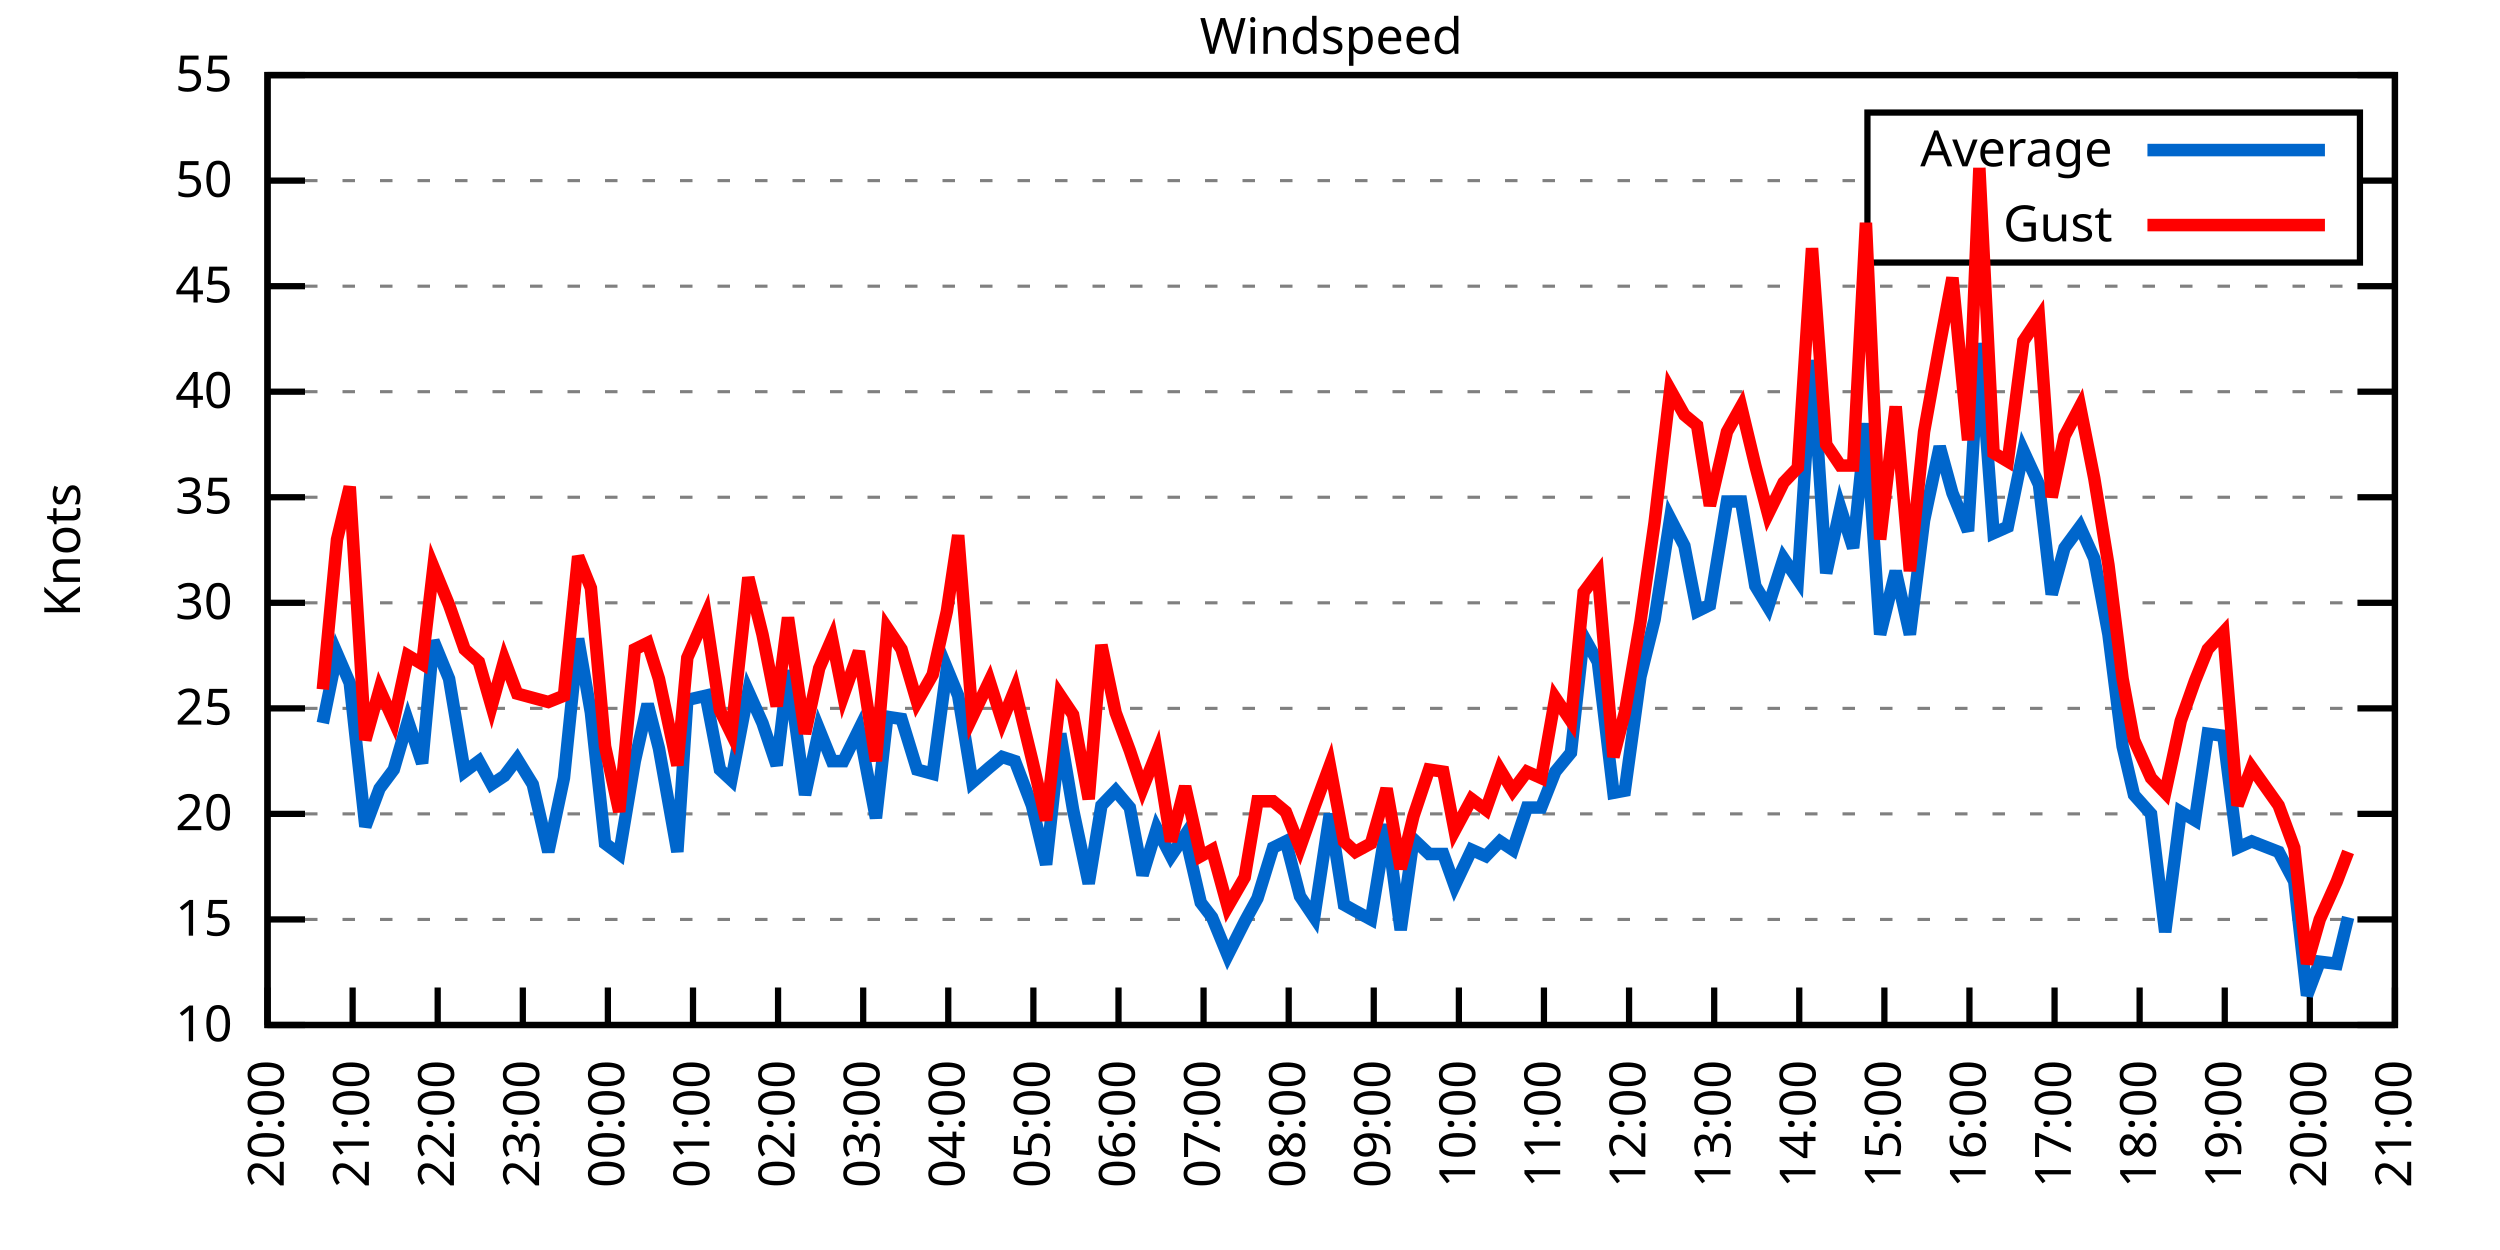
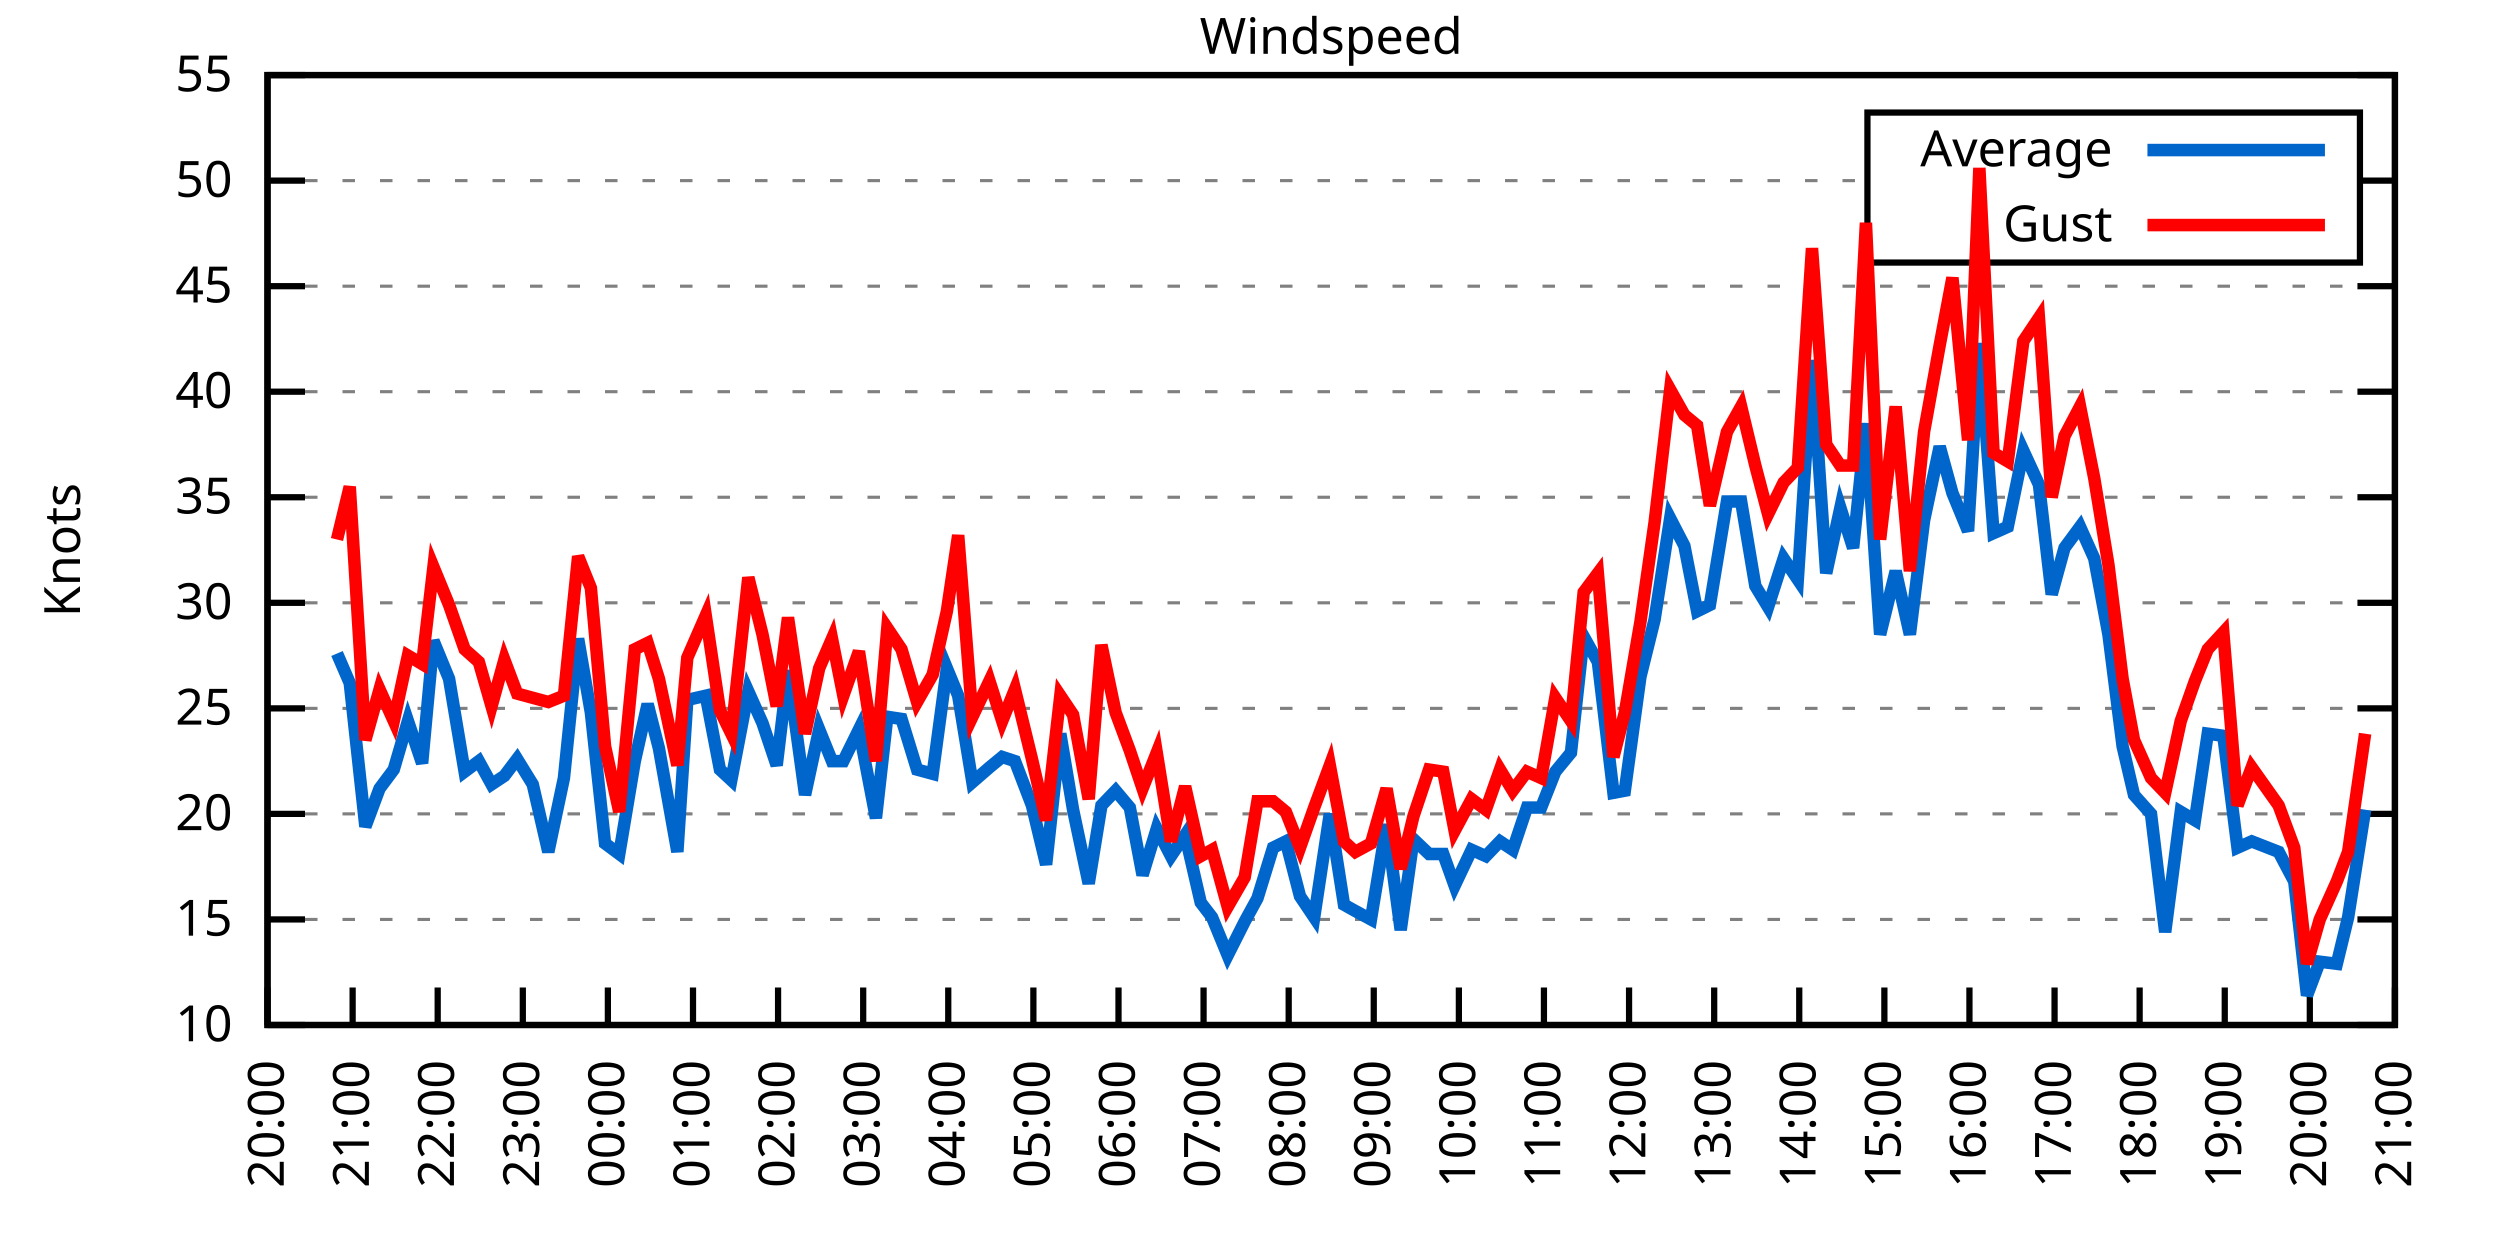
<svg xmlns="http://www.w3.org/2000/svg" xmlns:xlink="http://www.w3.org/1999/xlink" width="400" height="200" viewBox="0 0 400 200">
  <g id="gnuplot_canvas">
    <rect x="0" y="0" width="400" height="200" fill="none" />
    <defs>
      <circle id="gpDot" r="0.5" stroke-width="0.5" stroke="currentColor" />
      <path id="gpPt0" stroke-width="0.333" stroke="currentColor" d="M-1,0 h2 M0,-1 v2" />
      <path id="gpPt1" stroke-width="0.333" stroke="currentColor" d="M-1,-1 L1,1 M1,-1 L-1,1" />
      <path id="gpPt2" stroke-width="0.333" stroke="currentColor" d="M-1,0 L1,0 M0,-1 L0,1 M-1,-1 L1,1 M-1,1 L1,-1" />
      <rect id="gpPt3" stroke-width="0.333" stroke="currentColor" x="-1" y="-1" width="2" height="2" />
      <rect id="gpPt4" stroke-width="0.333" stroke="currentColor" fill="currentColor" x="-1" y="-1" width="2" height="2" />
      <circle id="gpPt5" stroke-width="0.333" stroke="currentColor" cx="0" cy="0" r="1" />
      <use xlink:href="#gpPt5" id="gpPt6" fill="currentColor" stroke="none" />
      <path id="gpPt7" stroke-width="0.333" stroke="currentColor" d="M0,-1.33 L-1.33,0.67 L1.33,0.67 z" />
      <use xlink:href="#gpPt7" id="gpPt8" fill="currentColor" stroke="none" />
      <use xlink:href="#gpPt7" id="gpPt9" stroke="currentColor" transform="rotate(180)" />
      <use xlink:href="#gpPt9" id="gpPt10" fill="currentColor" stroke="none" />
      <use xlink:href="#gpPt3" id="gpPt11" stroke="currentColor" transform="rotate(45)" />
      <use xlink:href="#gpPt11" id="gpPt12" fill="currentColor" stroke="none" />
      <path id="gpPt13" stroke-width="0.333" stroke="currentColor" d="M0,1.330 L1.265,0.411 L0.782,-1.067 L-0.782,-1.076 L-1.265,0.411 z" />
      <use xlink:href="#gpPt13" id="gpPt14" fill="currentColor" stroke="none" />
      <filter id="textbox" filterUnits="objectBoundingBox" x="0" y="0" height="1" width="1">
        <feFlood flood-color="white" flood-opacity="1" result="bgnd" />
        <feComposite in="SourceGraphic" in2="bgnd" operator="atop" />
      </filter>
      <filter id="greybox" filterUnits="objectBoundingBox" x="0" y="0" height="1" width="1">
        <feFlood flood-color="lightgrey" flood-opacity="1" result="grey" />
        <feComposite in="SourceGraphic" in2="grey" operator="atop" />
      </filter>
    </defs>
    <g fill="none" color="white" stroke="currentColor" stroke-width="1.00" stroke-linecap="butt" stroke-linejoin="miter">
</g>
    <g fill="none" color="black" stroke="currentColor" stroke-width="1.00" stroke-linecap="butt" stroke-linejoin="miter">
      <g stroke="none" shape-rendering="crispEdges">
        <polygon fill="rgb(255, 255, 255)" points="42.80,164.00 383.18,164.00 383.18,12.02 42.80,12.02 " />
      </g>
    </g>
    <g fill="none" color="black" stroke="currentColor" stroke-width="1.00" stroke-linecap="butt" stroke-linejoin="miter">
</g>
    <g fill="none" color="black" stroke="black" stroke-width="0.50" stroke-linecap="butt" stroke-linejoin="miter">
</g>
    <g fill="none" color="gray" stroke="currentColor" stroke-width="0.50" stroke-linecap="butt" stroke-linejoin="miter">
      <path stroke="gray" stroke-dasharray="2,4" class="gridline" d="M42.80,164.00 L383.19,164.00  " />
    </g>
    <g fill="none" color="gray" stroke="gray" stroke-width="1.00" stroke-linecap="butt" stroke-linejoin="miter">
</g>
    <g fill="none" color="black" stroke="currentColor" stroke-width="1.00" stroke-linecap="butt" stroke-linejoin="miter">
      <path stroke="black" d="M42.80,164.00 L48.80,164.00 M383.19,164.00 L377.19,164.00  " />
      <g transform="translate(37.20,166.60)" stroke="none" fill="black" font-family="Sans" font-size="8.00" text-anchor="end">
        <text>
          <tspan font-family="Sans"> 10</tspan>
        </text>
      </g>
    </g>
    <g fill="none" color="black" stroke="currentColor" stroke-width="1.00" stroke-linecap="butt" stroke-linejoin="miter">
</g>
    <g fill="none" color="black" stroke="black" stroke-width="0.50" stroke-linecap="butt" stroke-linejoin="miter">
</g>
    <g fill="none" color="gray" stroke="currentColor" stroke-width="0.50" stroke-linecap="butt" stroke-linejoin="miter">
      <path stroke="gray" stroke-dasharray="2,4" class="gridline" d="M42.80,147.11 L383.19,147.11  " />
    </g>
    <g fill="none" color="gray" stroke="gray" stroke-width="1.00" stroke-linecap="butt" stroke-linejoin="miter">
</g>
    <g fill="none" color="black" stroke="currentColor" stroke-width="1.00" stroke-linecap="butt" stroke-linejoin="miter">
      <path stroke="black" d="M42.80,147.11 L48.80,147.11 M383.19,147.11 L377.19,147.11  " />
      <g transform="translate(37.20,149.71)" stroke="none" fill="black" font-family="Sans" font-size="8.00" text-anchor="end">
        <text>
          <tspan font-family="Sans"> 15</tspan>
        </text>
      </g>
    </g>
    <g fill="none" color="black" stroke="currentColor" stroke-width="1.00" stroke-linecap="butt" stroke-linejoin="miter">
</g>
    <g fill="none" color="black" stroke="black" stroke-width="0.50" stroke-linecap="butt" stroke-linejoin="miter">
</g>
    <g fill="none" color="gray" stroke="currentColor" stroke-width="0.50" stroke-linecap="butt" stroke-linejoin="miter">
      <path stroke="gray" stroke-dasharray="2,4" class="gridline" d="M42.80,130.22 L383.19,130.22  " />
    </g>
    <g fill="none" color="gray" stroke="gray" stroke-width="1.00" stroke-linecap="butt" stroke-linejoin="miter">
</g>
    <g fill="none" color="black" stroke="currentColor" stroke-width="1.00" stroke-linecap="butt" stroke-linejoin="miter">
      <path stroke="black" d="M42.80,130.22 L48.80,130.22 M383.19,130.22 L377.19,130.22  " />
      <g transform="translate(37.20,132.82)" stroke="none" fill="black" font-family="Sans" font-size="8.00" text-anchor="end">
        <text>
          <tspan font-family="Sans"> 20</tspan>
        </text>
      </g>
    </g>
    <g fill="none" color="black" stroke="currentColor" stroke-width="1.00" stroke-linecap="butt" stroke-linejoin="miter">
</g>
    <g fill="none" color="black" stroke="black" stroke-width="0.50" stroke-linecap="butt" stroke-linejoin="miter">
</g>
    <g fill="none" color="gray" stroke="currentColor" stroke-width="0.50" stroke-linecap="butt" stroke-linejoin="miter">
      <path stroke="gray" stroke-dasharray="2,4" class="gridline" d="M42.80,113.34 L383.19,113.34  " />
    </g>
    <g fill="none" color="gray" stroke="gray" stroke-width="1.00" stroke-linecap="butt" stroke-linejoin="miter">
</g>
    <g fill="none" color="black" stroke="currentColor" stroke-width="1.00" stroke-linecap="butt" stroke-linejoin="miter">
      <path stroke="black" d="M42.80,113.34 L48.80,113.34 M383.19,113.34 L377.19,113.34  " />
      <g transform="translate(37.20,115.94)" stroke="none" fill="black" font-family="Sans" font-size="8.00" text-anchor="end">
        <text>
          <tspan font-family="Sans"> 25</tspan>
        </text>
      </g>
    </g>
    <g fill="none" color="black" stroke="currentColor" stroke-width="1.00" stroke-linecap="butt" stroke-linejoin="miter">
</g>
    <g fill="none" color="black" stroke="black" stroke-width="0.50" stroke-linecap="butt" stroke-linejoin="miter">
</g>
    <g fill="none" color="gray" stroke="currentColor" stroke-width="0.50" stroke-linecap="butt" stroke-linejoin="miter">
      <path stroke="gray" stroke-dasharray="2,4" class="gridline" d="M42.80,96.45 L383.19,96.45  " />
    </g>
    <g fill="none" color="gray" stroke="gray" stroke-width="1.00" stroke-linecap="butt" stroke-linejoin="miter">
</g>
    <g fill="none" color="black" stroke="currentColor" stroke-width="1.00" stroke-linecap="butt" stroke-linejoin="miter">
      <path stroke="black" d="M42.80,96.45 L48.80,96.45 M383.19,96.45 L377.19,96.45  " />
      <g transform="translate(37.20,99.05)" stroke="none" fill="black" font-family="Sans" font-size="8.00" text-anchor="end">
        <text>
          <tspan font-family="Sans"> 30</tspan>
        </text>
      </g>
    </g>
    <g fill="none" color="black" stroke="currentColor" stroke-width="1.00" stroke-linecap="butt" stroke-linejoin="miter">
</g>
    <g fill="none" color="black" stroke="black" stroke-width="0.50" stroke-linecap="butt" stroke-linejoin="miter">
</g>
    <g fill="none" color="gray" stroke="currentColor" stroke-width="0.50" stroke-linecap="butt" stroke-linejoin="miter">
      <path stroke="gray" stroke-dasharray="2,4" class="gridline" d="M42.80,79.56 L383.19,79.56  " />
    </g>
    <g fill="none" color="gray" stroke="gray" stroke-width="1.00" stroke-linecap="butt" stroke-linejoin="miter">
</g>
    <g fill="none" color="black" stroke="currentColor" stroke-width="1.00" stroke-linecap="butt" stroke-linejoin="miter">
      <path stroke="black" d="M42.80,79.56 L48.80,79.56 M383.19,79.56 L377.19,79.56  " />
      <g transform="translate(37.20,82.16)" stroke="none" fill="black" font-family="Sans" font-size="8.00" text-anchor="end">
        <text>
          <tspan font-family="Sans"> 35</tspan>
        </text>
      </g>
    </g>
    <g fill="none" color="black" stroke="currentColor" stroke-width="1.00" stroke-linecap="butt" stroke-linejoin="miter">
</g>
    <g fill="none" color="black" stroke="black" stroke-width="0.50" stroke-linecap="butt" stroke-linejoin="miter">
</g>
    <g fill="none" color="gray" stroke="currentColor" stroke-width="0.50" stroke-linecap="butt" stroke-linejoin="miter">
      <path stroke="gray" stroke-dasharray="2,4" class="gridline" d="M42.80,62.67 L383.19,62.67  " />
    </g>
    <g fill="none" color="gray" stroke="gray" stroke-width="1.00" stroke-linecap="butt" stroke-linejoin="miter">
</g>
    <g fill="none" color="black" stroke="currentColor" stroke-width="1.00" stroke-linecap="butt" stroke-linejoin="miter">
      <path stroke="black" d="M42.80,62.67 L48.80,62.67 M383.19,62.67 L377.19,62.67  " />
      <g transform="translate(37.20,65.27)" stroke="none" fill="black" font-family="Sans" font-size="8.00" text-anchor="end">
        <text>
          <tspan font-family="Sans"> 40</tspan>
        </text>
      </g>
    </g>
    <g fill="none" color="black" stroke="currentColor" stroke-width="1.00" stroke-linecap="butt" stroke-linejoin="miter">
</g>
    <g fill="none" color="black" stroke="black" stroke-width="0.50" stroke-linecap="butt" stroke-linejoin="miter">
</g>
    <g fill="none" color="gray" stroke="currentColor" stroke-width="0.50" stroke-linecap="butt" stroke-linejoin="miter">
      <path stroke="gray" stroke-dasharray="2,4" class="gridline" d="M42.80,45.79 L383.19,45.79  " />
    </g>
    <g fill="none" color="gray" stroke="gray" stroke-width="1.00" stroke-linecap="butt" stroke-linejoin="miter">
</g>
    <g fill="none" color="black" stroke="currentColor" stroke-width="1.00" stroke-linecap="butt" stroke-linejoin="miter">
      <path stroke="black" d="M42.80,45.79 L48.80,45.79 M383.19,45.79 L377.19,45.79  " />
      <g transform="translate(37.20,48.39)" stroke="none" fill="black" font-family="Sans" font-size="8.00" text-anchor="end">
        <text>
          <tspan font-family="Sans"> 45</tspan>
        </text>
      </g>
    </g>
    <g fill="none" color="black" stroke="currentColor" stroke-width="1.00" stroke-linecap="butt" stroke-linejoin="miter">
</g>
    <g fill="none" color="black" stroke="black" stroke-width="0.50" stroke-linecap="butt" stroke-linejoin="miter">
</g>
    <g fill="none" color="gray" stroke="currentColor" stroke-width="0.50" stroke-linecap="butt" stroke-linejoin="miter">
      <path stroke="gray" stroke-dasharray="2,4" class="gridline" d="M42.80,28.90 L298.79,28.90 M377.59,28.90 L383.19,28.90  " />
    </g>
    <g fill="none" color="gray" stroke="gray" stroke-width="1.00" stroke-linecap="butt" stroke-linejoin="miter">
</g>
    <g fill="none" color="black" stroke="currentColor" stroke-width="1.00" stroke-linecap="butt" stroke-linejoin="miter">
      <path stroke="black" d="M42.80,28.90 L48.80,28.90 M383.19,28.90 L377.19,28.90  " />
      <g transform="translate(37.20,31.50)" stroke="none" fill="black" font-family="Sans" font-size="8.00" text-anchor="end">
        <text>
          <tspan font-family="Sans"> 50</tspan>
        </text>
      </g>
    </g>
    <g fill="none" color="black" stroke="currentColor" stroke-width="1.00" stroke-linecap="butt" stroke-linejoin="miter">
</g>
    <g fill="none" color="black" stroke="black" stroke-width="0.50" stroke-linecap="butt" stroke-linejoin="miter">
</g>
    <g fill="none" color="gray" stroke="currentColor" stroke-width="0.50" stroke-linecap="butt" stroke-linejoin="miter">
      <path stroke="gray" stroke-dasharray="2,4" class="gridline" d="M42.80,12.01 L383.19,12.01  " />
    </g>
    <g fill="none" color="gray" stroke="gray" stroke-width="1.00" stroke-linecap="butt" stroke-linejoin="miter">
</g>
    <g fill="none" color="black" stroke="currentColor" stroke-width="1.00" stroke-linecap="butt" stroke-linejoin="miter">
      <path stroke="black" d="M42.80,12.01 L48.80,12.01 M383.19,12.01 L377.19,12.01  " />
      <g transform="translate(37.20,14.61)" stroke="none" fill="black" font-family="Sans" font-size="8.00" text-anchor="end">
        <text>
          <tspan font-family="Sans"> 55</tspan>
        </text>
      </g>
    </g>
    <g fill="none" color="black" stroke="currentColor" stroke-width="1.00" stroke-linecap="butt" stroke-linejoin="miter">
      <path stroke="black" d="M42.80,164.00 L42.80,158.00  " />
      <g transform="translate(45.40,169.60) rotate(270.00)" stroke="none" fill="black" font-family="Sans" font-size="8.00" text-anchor="end">
        <text>
          <tspan font-family="Sans">20:00</tspan>
        </text>
      </g>
    </g>
    <g fill="none" color="black" stroke="currentColor" stroke-width="1.00" stroke-linecap="butt" stroke-linejoin="miter">
      <path stroke="black" d="M56.42,164.00 L56.42,158.00  " />
      <g transform="translate(59.02,169.60) rotate(270.00)" stroke="none" fill="black" font-family="Sans" font-size="8.00" text-anchor="end">
        <text>
          <tspan font-family="Sans">21:00</tspan>
        </text>
      </g>
    </g>
    <g fill="none" color="black" stroke="currentColor" stroke-width="1.00" stroke-linecap="butt" stroke-linejoin="miter">
      <path stroke="black" d="M70.03,164.00 L70.03,158.00  " />
      <g transform="translate(72.63,169.60) rotate(270.00)" stroke="none" fill="black" font-family="Sans" font-size="8.00" text-anchor="end">
        <text>
          <tspan font-family="Sans">22:00</tspan>
        </text>
      </g>
    </g>
    <g fill="none" color="black" stroke="currentColor" stroke-width="1.00" stroke-linecap="butt" stroke-linejoin="miter">
      <path stroke="black" d="M83.65,164.00 L83.65,158.00  " />
      <g transform="translate(86.25,169.60) rotate(270.00)" stroke="none" fill="black" font-family="Sans" font-size="8.00" text-anchor="end">
        <text>
          <tspan font-family="Sans">23:00</tspan>
        </text>
      </g>
    </g>
    <g fill="none" color="black" stroke="currentColor" stroke-width="1.00" stroke-linecap="butt" stroke-linejoin="miter">
      <path stroke="black" d="M97.26,164.00 L97.26,158.00  " />
      <g transform="translate(99.86,169.60) rotate(270.00)" stroke="none" fill="black" font-family="Sans" font-size="8.00" text-anchor="end">
        <text>
          <tspan font-family="Sans">00:00</tspan>
        </text>
      </g>
    </g>
    <g fill="none" color="black" stroke="currentColor" stroke-width="1.00" stroke-linecap="butt" stroke-linejoin="miter">
      <path stroke="black" d="M110.88,164.00 L110.88,158.00  " />
      <g transform="translate(113.48,169.60) rotate(270.00)" stroke="none" fill="black" font-family="Sans" font-size="8.00" text-anchor="end">
        <text>
          <tspan font-family="Sans">01:00</tspan>
        </text>
      </g>
    </g>
    <g fill="none" color="black" stroke="currentColor" stroke-width="1.00" stroke-linecap="butt" stroke-linejoin="miter">
      <path stroke="black" d="M124.49,164.00 L124.49,158.00  " />
      <g transform="translate(127.09,169.60) rotate(270.00)" stroke="none" fill="black" font-family="Sans" font-size="8.00" text-anchor="end">
        <text>
          <tspan font-family="Sans">02:00</tspan>
        </text>
      </g>
    </g>
    <g fill="none" color="black" stroke="currentColor" stroke-width="1.00" stroke-linecap="butt" stroke-linejoin="miter">
      <path stroke="black" d="M138.11,164.00 L138.11,158.00  " />
      <g transform="translate(140.71,169.60) rotate(270.00)" stroke="none" fill="black" font-family="Sans" font-size="8.00" text-anchor="end">
        <text>
          <tspan font-family="Sans">03:00</tspan>
        </text>
      </g>
    </g>
    <g fill="none" color="black" stroke="currentColor" stroke-width="1.00" stroke-linecap="butt" stroke-linejoin="miter">
      <path stroke="black" d="M151.72,164.00 L151.72,158.00  " />
      <g transform="translate(154.32,169.60) rotate(270.00)" stroke="none" fill="black" font-family="Sans" font-size="8.00" text-anchor="end">
        <text>
          <tspan font-family="Sans">04:00</tspan>
        </text>
      </g>
    </g>
    <g fill="none" color="black" stroke="currentColor" stroke-width="1.00" stroke-linecap="butt" stroke-linejoin="miter">
      <path stroke="black" d="M165.34,164.00 L165.34,158.00  " />
      <g transform="translate(167.94,169.60) rotate(270.00)" stroke="none" fill="black" font-family="Sans" font-size="8.00" text-anchor="end">
        <text>
          <tspan font-family="Sans">05:00</tspan>
        </text>
      </g>
    </g>
    <g fill="none" color="black" stroke="currentColor" stroke-width="1.00" stroke-linecap="butt" stroke-linejoin="miter">
      <path stroke="black" d="M178.96,164.00 L178.96,158.00  " />
      <g transform="translate(181.56,169.60) rotate(270.00)" stroke="none" fill="black" font-family="Sans" font-size="8.00" text-anchor="end">
        <text>
          <tspan font-family="Sans">06:00</tspan>
        </text>
      </g>
    </g>
    <g fill="none" color="black" stroke="currentColor" stroke-width="1.00" stroke-linecap="butt" stroke-linejoin="miter">
      <path stroke="black" d="M192.57,164.00 L192.57,158.00  " />
      <g transform="translate(195.17,169.60) rotate(270.00)" stroke="none" fill="black" font-family="Sans" font-size="8.00" text-anchor="end">
        <text>
          <tspan font-family="Sans">07:00</tspan>
        </text>
      </g>
    </g>
    <g fill="none" color="black" stroke="currentColor" stroke-width="1.00" stroke-linecap="butt" stroke-linejoin="miter">
      <path stroke="black" d="M206.19,164.00 L206.19,158.00  " />
      <g transform="translate(208.79,169.60) rotate(270.00)" stroke="none" fill="black" font-family="Sans" font-size="8.00" text-anchor="end">
        <text>
          <tspan font-family="Sans">08:00</tspan>
        </text>
      </g>
    </g>
    <g fill="none" color="black" stroke="currentColor" stroke-width="1.00" stroke-linecap="butt" stroke-linejoin="miter">
      <path stroke="black" d="M219.80,164.00 L219.80,158.00  " />
      <g transform="translate(222.40,169.60) rotate(270.00)" stroke="none" fill="black" font-family="Sans" font-size="8.00" text-anchor="end">
        <text>
          <tspan font-family="Sans">09:00</tspan>
        </text>
      </g>
    </g>
    <g fill="none" color="black" stroke="currentColor" stroke-width="1.00" stroke-linecap="butt" stroke-linejoin="miter">
      <path stroke="black" d="M233.42,164.00 L233.42,158.00  " />
      <g transform="translate(236.02,169.60) rotate(270.00)" stroke="none" fill="black" font-family="Sans" font-size="8.00" text-anchor="end">
        <text>
          <tspan font-family="Sans">10:00</tspan>
        </text>
      </g>
    </g>
    <g fill="none" color="black" stroke="currentColor" stroke-width="1.00" stroke-linecap="butt" stroke-linejoin="miter">
      <path stroke="black" d="M247.03,164.00 L247.03,158.00  " />
      <g transform="translate(249.63,169.60) rotate(270.00)" stroke="none" fill="black" font-family="Sans" font-size="8.00" text-anchor="end">
        <text>
          <tspan font-family="Sans">11:00</tspan>
        </text>
      </g>
    </g>
    <g fill="none" color="black" stroke="currentColor" stroke-width="1.00" stroke-linecap="butt" stroke-linejoin="miter">
      <path stroke="black" d="M260.65,164.00 L260.65,158.00  " />
      <g transform="translate(263.25,169.60) rotate(270.00)" stroke="none" fill="black" font-family="Sans" font-size="8.00" text-anchor="end">
        <text>
          <tspan font-family="Sans">12:00</tspan>
        </text>
      </g>
    </g>
    <g fill="none" color="black" stroke="currentColor" stroke-width="1.00" stroke-linecap="butt" stroke-linejoin="miter">
      <path stroke="black" d="M274.27,164.00 L274.27,158.00  " />
      <g transform="translate(276.87,169.60) rotate(270.00)" stroke="none" fill="black" font-family="Sans" font-size="8.00" text-anchor="end">
        <text>
          <tspan font-family="Sans">13:00</tspan>
        </text>
      </g>
    </g>
    <g fill="none" color="black" stroke="currentColor" stroke-width="1.00" stroke-linecap="butt" stroke-linejoin="miter">
      <path stroke="black" d="M287.88,164.00 L287.88,158.00  " />
      <g transform="translate(290.48,169.60) rotate(270.00)" stroke="none" fill="black" font-family="Sans" font-size="8.00" text-anchor="end">
        <text>
          <tspan font-family="Sans">14:00</tspan>
        </text>
      </g>
    </g>
    <g fill="none" color="black" stroke="currentColor" stroke-width="1.00" stroke-linecap="butt" stroke-linejoin="miter">
      <path stroke="black" d="M301.50,164.00 L301.50,158.00  " />
      <g transform="translate(304.10,169.60) rotate(270.00)" stroke="none" fill="black" font-family="Sans" font-size="8.00" text-anchor="end">
        <text>
          <tspan font-family="Sans">15:00</tspan>
        </text>
      </g>
    </g>
    <g fill="none" color="black" stroke="currentColor" stroke-width="1.00" stroke-linecap="butt" stroke-linejoin="miter">
      <path stroke="black" d="M315.11,164.00 L315.11,158.00  " />
      <g transform="translate(317.71,169.60) rotate(270.00)" stroke="none" fill="black" font-family="Sans" font-size="8.00" text-anchor="end">
        <text>
          <tspan font-family="Sans">16:00</tspan>
        </text>
      </g>
    </g>
    <g fill="none" color="black" stroke="currentColor" stroke-width="1.00" stroke-linecap="butt" stroke-linejoin="miter">
      <path stroke="black" d="M328.73,164.00 L328.73,158.00  " />
      <g transform="translate(331.33,169.60) rotate(270.00)" stroke="none" fill="black" font-family="Sans" font-size="8.00" text-anchor="end">
        <text>
          <tspan font-family="Sans">17:00</tspan>
        </text>
      </g>
    </g>
    <g fill="none" color="black" stroke="currentColor" stroke-width="1.00" stroke-linecap="butt" stroke-linejoin="miter">
      <path stroke="black" d="M342.34,164.00 L342.34,158.00  " />
      <g transform="translate(344.94,169.60) rotate(270.00)" stroke="none" fill="black" font-family="Sans" font-size="8.00" text-anchor="end">
        <text>
          <tspan font-family="Sans">18:00</tspan>
        </text>
      </g>
    </g>
    <g fill="none" color="black" stroke="currentColor" stroke-width="1.00" stroke-linecap="butt" stroke-linejoin="miter">
      <path stroke="black" d="M355.96,164.00 L355.96,158.00  " />
      <g transform="translate(358.56,169.60) rotate(270.00)" stroke="none" fill="black" font-family="Sans" font-size="8.00" text-anchor="end">
        <text>
          <tspan font-family="Sans">19:00</tspan>
        </text>
      </g>
    </g>
    <g fill="none" color="black" stroke="currentColor" stroke-width="1.00" stroke-linecap="butt" stroke-linejoin="miter">
      <path stroke="black" d="M369.57,164.00 L369.57,158.00  " />
      <g transform="translate(372.17,169.60) rotate(270.00)" stroke="none" fill="black" font-family="Sans" font-size="8.00" text-anchor="end">
        <text>
          <tspan font-family="Sans">20:00</tspan>
        </text>
      </g>
    </g>
    <g fill="none" color="black" stroke="currentColor" stroke-width="1.00" stroke-linecap="butt" stroke-linejoin="miter">
      <path stroke="black" d="M383.19,164.00 L383.19,158.00  " />
      <g transform="translate(385.79,169.60) rotate(270.00)" stroke="none" fill="black" font-family="Sans" font-size="8.00" text-anchor="end">
        <text>
          <tspan font-family="Sans">21:00</tspan>
        </text>
      </g>
    </g>
    <g fill="none" color="black" stroke="currentColor" stroke-width="1.00" stroke-linecap="butt" stroke-linejoin="miter">
</g>
    <g fill="none" color="black" stroke="currentColor" stroke-width="1.00" stroke-linecap="butt" stroke-linejoin="miter">
      <path stroke="black" d="M42.80,12.01 L42.80,164.00 L383.19,164.00 L383.19,12.01 L42.80,12.01 Z  " />
    </g>
    <g fill="none" color="black" stroke="currentColor" stroke-width="1.00" stroke-linecap="butt" stroke-linejoin="miter">
</g>
    <g fill="none" color="black" stroke="currentColor" stroke-width="1.00" stroke-linecap="butt" stroke-linejoin="miter">
      <path stroke="black" d="M298.79,42.01 L298.79,18.01 L377.59,18.01 L377.59,42.01 L298.79,42.01 Z  " />
    </g>
    <g id="Windspeed_plot_1">
      <g fill="none" color="white" stroke="black" stroke-width="2.00" stroke-linecap="butt" stroke-linejoin="miter">
</g>
      <g fill="none" color="black" stroke="currentColor" stroke-width="2.00" stroke-linecap="butt" stroke-linejoin="miter">
        <g transform="translate(337.99,26.61)" stroke="none" fill="black" font-family="Sans" font-size="8.00" text-anchor="end">
          <text>
            <tspan font-family="Sans">Average</tspan>
          </text>
        </g>
      </g>
      <g fill="none" color="black" stroke="currentColor" stroke-width="2.00" stroke-linecap="butt" stroke-linejoin="miter">
-         <path stroke="rgb(  0, 102, 204)" d="M343.59,24.01 L371.99,24.01 M51.65,115.70 L53.92,104.56 L55.96,109.28 L58.46,132.25 L60.73,126.17 L63.00,123.13   L65.27,115.36 L67.54,122.12 L69.35,102.53 L71.85,108.61 L74.34,123.47 L76.61,121.78 L78.65,125.50 L80.70,124.14   L82.74,121.44 L85.24,125.50 L87.73,136.30 L90.23,124.48 L92.50,102.19 L94.54,114.01 L96.81,134.95 L99.08,136.64   L101.57,121.78 L103.62,112.66 L105.43,119.75 L108.38,136.30 L109.97,111.99 L112.92,111.31 L115.19,123.13 L117.01,124.82   L119.73,110.63 L122.00,115.70 L124.27,122.46 L126.08,107.26 L128.81,127.18 L131.07,116.71 L133.12,121.78 L134.93,121.78   L137.43,116.71 L140.15,130.90 L141.97,114.69 L144.24,115.03 L146.73,123.13 L149.23,123.81 L151.50,106.92 L153.31,111.31   L155.58,125.16 L158.31,122.79 L160.35,121.11 L162.39,121.78 L165.11,128.87 L167.38,138.33 L169.65,117.39 L171.69,129.55   L174.19,141.37 L176.23,128.87 L178.50,126.51 L180.77,129.21 L182.81,140.02 L185.08,132.59 L187.35,136.98 L189.62,133.60   L192.12,144.41 L193.93,146.77 L196.43,152.85 L199.15,147.45 L201.19,143.73 L203.69,135.63 L205.73,134.62 L208.00,143.40   L210.27,146.77 L212.77,130.22 L215.04,144.75 L216.85,145.76 L219.35,147.11 L221.85,131.91 L224.11,148.80 L226.16,134.28   L228.65,136.64 L230.92,136.64 L232.74,141.71 L235.46,135.97 L237.73,136.98 L240.00,134.62 L242.04,135.97 L244.31,129.21   L246.58,129.21 L248.85,123.47 L251.35,120.43 L253.39,101.85 L255.66,105.91 L258.15,126.85 L259.97,126.51 L262.47,108.27   L264.73,99.15 L267.23,82.94 L269.50,87.33 L271.54,97.80 L273.58,96.79 L276.31,80.24 L278.58,80.24 L280.85,93.75   L282.89,97.12 L285.38,89.36 L287.65,92.73 L289.92,57.61 L292.19,91.72 L294.46,81.25 L296.50,87.67 L298.55,67.74   L300.82,101.52 L303.31,91.38 L305.58,101.52 L307.85,83.28 L310.35,71.45 L312.39,78.89 L314.89,84.97 L316.70,54.90   L318.97,85.30 L321.24,84.29 L323.74,72.13 L326.23,77.53 L328.27,95.10 L330.32,87.67 L332.81,84.29 L335.08,89.36   L337.35,101.52 L339.62,119.42 L341.44,127.18 L344.16,130.22 L346.43,149.14 L348.92,129.89 L351.19,131.24 L353.24,117.39   L355.73,117.73 L358.00,135.63 L360.27,134.62 L364.58,136.30 L367.08,141.03 L369.12,159.27 L371.16,153.87 L373.89,154.21   L375.70,146.77  " />
+         <path stroke="rgb(  0, 102, 204)" d="M343.59,24.01 L371.99,24.01 M53.92,104.56 L55.96,109.28 L58.46,132.25 L60.73,126.17 L63.00,123.13 L65.27,115.36   L67.54,122.12 L69.35,102.53 L71.85,108.61 L74.34,123.47 L76.61,121.78 L78.65,125.50 L80.70,124.14 L82.74,121.44   L85.24,125.50 L87.73,136.30 L90.23,124.48 L92.50,102.19 L94.54,114.01 L96.81,134.95 L99.08,136.64 L101.57,121.78   L103.62,112.66 L105.43,119.75 L108.38,136.30 L109.97,111.99 L112.92,111.31 L115.19,123.13 L117.01,124.82 L119.73,110.63   L122.00,115.70 L124.27,122.46 L126.08,107.26 L128.81,127.18 L131.07,116.71 L133.12,121.78 L134.93,121.78 L137.43,116.71   L140.15,130.90 L141.97,114.69 L144.24,115.03 L146.73,123.13 L149.23,123.81 L151.50,106.92 L153.31,111.31 L155.58,125.16   L158.31,122.79 L160.35,121.11 L162.39,121.78 L165.11,128.87 L167.38,138.33 L169.65,117.39 L171.69,129.55 L174.19,141.37   L176.23,128.87 L178.50,126.51 L180.77,129.21 L182.81,140.02 L185.08,132.59 L187.35,136.98 L189.62,133.60 L192.12,144.41   L193.93,146.77 L196.43,152.85 L199.15,147.45 L201.19,143.73 L203.69,135.63 L205.73,134.62 L208.00,143.40 L210.27,146.77   L212.77,130.22 L215.04,144.75 L216.85,145.76 L219.35,147.11 L221.85,131.91 L224.11,148.80 L226.16,134.28 L228.65,136.64   L230.92,136.64 L232.74,141.71 L235.46,135.97 L237.73,136.98 L240.00,134.62 L242.04,135.97 L244.31,129.21 L246.58,129.21   L248.85,123.47 L251.35,120.43 L253.39,101.85 L255.66,105.91 L258.15,126.85 L259.97,126.51 L262.47,108.27 L264.73,99.15   L267.23,82.94 L269.50,87.33 L271.54,97.80 L273.58,96.79 L276.31,80.24 L278.58,80.24 L280.85,93.75 L282.89,97.12   L285.38,89.36 L287.65,92.73 L289.92,57.61 L292.19,91.72 L294.46,81.25 L296.50,87.67 L298.55,67.74 L300.82,101.52   L303.31,91.38 L305.58,101.52 L307.85,83.28 L310.35,71.45 L312.39,78.89 L314.89,84.97 L316.70,54.90 L318.97,85.30   L321.24,84.29 L323.74,72.13 L326.23,77.53 L328.27,95.10 L330.32,87.67 L332.81,84.29 L335.08,89.36 L337.35,101.52   L339.62,119.42 L341.44,127.18 L344.16,130.22 L346.43,149.14 L348.92,129.89 L351.19,131.24 L353.24,117.39 L355.73,117.73   L358.00,135.63 L360.27,134.62 L364.58,136.30 L367.08,141.03 L369.12,159.27 L371.16,153.87 L373.89,154.21 L375.70,146.77   L378.42,129.55  " />
      </g>
    </g>
    <g id="Windspeed_plot_2">
      <g fill="none" color="black" stroke="currentColor" stroke-width="2.00" stroke-linecap="butt" stroke-linejoin="miter">
        <g transform="translate(337.99,38.61)" stroke="none" fill="black" font-family="Sans" font-size="8.00" text-anchor="end">
          <text>
            <tspan font-family="Sans">Gust</tspan>
          </text>
        </g>
      </g>
      <g fill="none" color="black" stroke="currentColor" stroke-width="2.00" stroke-linecap="butt" stroke-linejoin="miter">
-         <path stroke="rgb(255,   0,   0)" d="M343.59,36.01 L371.99,36.01 M51.65,110.30 L53.92,86.32 L55.96,77.87 L58.46,118.40 L60.73,110.30 L63.00,115.36   L65.27,104.89 L67.54,106.24 L69.35,90.71 L71.85,96.79 L74.34,103.88 L76.61,105.91 L78.65,113.00 L80.70,105.57   L82.74,110.97 L85.24,111.65 L87.73,112.32 L90.23,111.31 L92.50,89.02 L94.54,94.08 L96.81,119.42 L99.08,129.89   L101.57,103.88 L103.62,102.87 L105.43,108.61 L108.38,122.46 L109.97,105.23 L112.92,98.48 L115.19,113.67 L117.01,117.39   L119.73,92.40 L122.00,101.52 L124.27,113.00 L126.08,98.81 L128.81,117.39 L131.07,106.92 L133.12,102.19 L134.93,111.31   L137.43,104.22 L140.15,121.78 L141.97,100.50 L144.24,103.88 L146.73,112.32 L149.23,107.93 L151.50,97.80 L153.31,85.64   L155.58,114.69 L158.31,108.95 L160.35,115.36 L162.39,110.30 L165.11,121.44 L167.38,131.24 L169.65,111.31 L171.69,114.35   L174.19,127.86 L176.23,103.20 L178.50,114.01 L180.77,120.09 L182.81,126.17 L185.08,120.43 L187.35,134.62 L189.62,125.83   L192.12,136.98 L193.93,135.97 L196.43,145.09 L199.15,140.36 L201.19,128.20 L203.69,128.20 L205.73,129.89 L208.00,135.63   L210.27,129.21 L212.77,122.46 L215.04,134.62 L216.85,136.30 L219.35,134.95 L221.85,126.17 L224.11,139.01 L226.16,130.56   L228.65,123.13 L230.92,123.47 L232.74,132.93 L235.46,127.86 L237.73,129.55 L240.00,123.13 L242.04,126.51 L244.31,123.47   L246.58,124.48 L248.85,111.65 L251.35,115.36 L253.39,94.76 L255.66,91.72 L258.15,121.11 L259.97,114.01 L262.47,99.49   L264.73,83.61 L267.23,62.34 L269.50,66.39 L271.54,68.08 L273.58,80.91 L276.31,69.09 L278.58,65.04 L280.85,74.49   L282.89,82.26 L285.38,77.20 L287.65,74.83 L289.92,39.71 L292.19,71.12 L294.46,74.49 L296.50,74.49 L298.55,35.65   L300.82,86.32 L303.31,65.04 L305.58,91.38 L307.85,69.09 L310.35,55.24 L312.39,44.43 L314.89,70.44 L316.70,26.87   L318.97,72.47 L321.24,73.82 L323.74,54.57 L326.23,50.85 L328.27,79.56 L330.32,69.77 L332.81,65.04 L335.08,76.52   L337.35,90.37 L339.62,108.61 L341.44,118.40 L344.16,124.48 L346.43,126.85 L348.92,115.36 L351.19,108.95 L353.24,103.88   L355.73,101.18 L358.00,128.87 L360.27,122.79 L364.58,128.87 L367.08,135.63 L369.12,154.21 L371.16,147.11 L373.89,141.03   L375.70,136.30  " />
+         <path stroke="rgb(255,   0,   0)" d="M343.59,36.01 L371.99,36.01 M53.92,86.32 L55.96,77.87 L58.46,118.40 L60.73,110.30 L63.00,115.36 L65.27,104.89   L67.54,106.24 L69.35,90.71 L71.85,96.79 L74.34,103.88 L76.61,105.91 L78.65,113.00 L80.70,105.57 L82.74,110.97   L85.24,111.65 L87.73,112.32 L90.23,111.31 L92.50,89.02 L94.54,94.08 L96.81,119.42 L99.08,129.89 L101.57,103.88   L103.62,102.87 L105.43,108.61 L108.38,122.46 L109.97,105.23 L112.92,98.48 L115.19,113.67 L117.01,117.39 L119.73,92.40   L122.00,101.52 L124.27,113.00 L126.08,98.81 L128.81,117.39 L131.07,106.92 L133.12,102.19 L134.93,111.31 L137.43,104.22   L140.15,121.78 L141.97,100.50 L144.24,103.88 L146.73,112.32 L149.23,107.93 L151.50,97.80 L153.31,85.64 L155.58,114.69   L158.31,108.95 L160.35,115.36 L162.39,110.30 L165.11,121.44 L167.38,131.24 L169.65,111.31 L171.69,114.35 L174.19,127.86   L176.23,103.20 L178.50,114.01 L180.77,120.09 L182.81,126.17 L185.08,120.43 L187.35,134.62 L189.62,125.83 L192.12,136.98   L193.93,135.97 L196.43,145.09 L199.15,140.36 L201.19,128.20 L203.69,128.20 L205.73,129.89 L208.00,135.63 L210.27,129.21   L212.77,122.46 L215.04,134.62 L216.85,136.30 L219.35,134.95 L221.85,126.17 L224.11,139.01 L226.16,130.56 L228.65,123.13   L230.92,123.47 L232.74,132.93 L235.46,127.86 L237.73,129.55 L240.00,123.13 L242.04,126.51 L244.31,123.47 L246.58,124.48   L248.85,111.65 L251.35,115.36 L253.39,94.76 L255.66,91.72 L258.15,121.11 L259.97,114.01 L262.47,99.49 L264.73,83.61   L267.23,62.34 L269.50,66.39 L271.54,68.08 L273.58,80.91 L276.31,69.09 L278.58,65.04 L280.85,74.49 L282.89,82.26   L285.38,77.20 L287.65,74.83 L289.92,39.71 L292.19,71.12 L294.46,74.49 L296.50,74.49 L298.55,35.65 L300.82,86.32   L303.31,65.04 L305.58,91.38 L307.85,69.09 L310.35,55.24 L312.39,44.43 L314.89,70.44 L316.70,26.87 L318.97,72.47   L321.24,73.82 L323.74,54.57 L326.23,50.85 L328.27,79.56 L330.32,69.77 L332.81,65.04 L335.08,76.52 L337.35,90.37   L339.62,108.61 L341.44,118.40 L344.16,124.48 L346.43,126.85 L348.92,115.36 L351.19,108.95 L353.24,103.88 L355.73,101.18   L358.00,128.87 L360.27,122.79 L364.58,128.87 L367.08,135.63 L369.12,154.21 L371.16,147.11 L373.89,141.03 L375.70,136.30   L378.42,117.39  " />
      </g>
    </g>
    <g fill="none" color="black" stroke="currentColor" stroke-width="2.00" stroke-linecap="butt" stroke-linejoin="miter">
</g>
    <g fill="none" color="black" stroke="black" stroke-width="1.00" stroke-linecap="butt" stroke-linejoin="miter">
</g>
    <g fill="none" color="black" stroke="currentColor" stroke-width="1.00" stroke-linecap="butt" stroke-linejoin="miter">
      <path stroke="black" d="M42.80,12.01 L42.80,164.00 L383.19,164.00 L383.19,12.01 L42.80,12.01 Z  " />
      <g transform="translate(12.80,88.01) rotate(270.00)" stroke="none" fill="black" font-family="Sans" font-size="8.00" text-anchor="middle">
        <text>
          <tspan font-family="Sans">Knots</tspan>
        </text>
      </g>
    </g>
    <g fill="none" color="black" stroke="currentColor" stroke-width="1.00" stroke-linecap="butt" stroke-linejoin="miter">
</g>
    <g fill="none" color="black" stroke="currentColor" stroke-width="1.00" stroke-linecap="butt" stroke-linejoin="miter">
      <g transform="translate(212.99,8.61)" stroke="none" fill="black" font-family="Sans" font-size="8.00" text-anchor="middle">
        <text>
          <tspan font-family="Sans">Windspeed</tspan>
        </text>
      </g>
    </g>
    <g fill="none" color="black" stroke="currentColor" stroke-width="1.00" stroke-linecap="butt" stroke-linejoin="miter">
</g>
  </g>
</svg>
